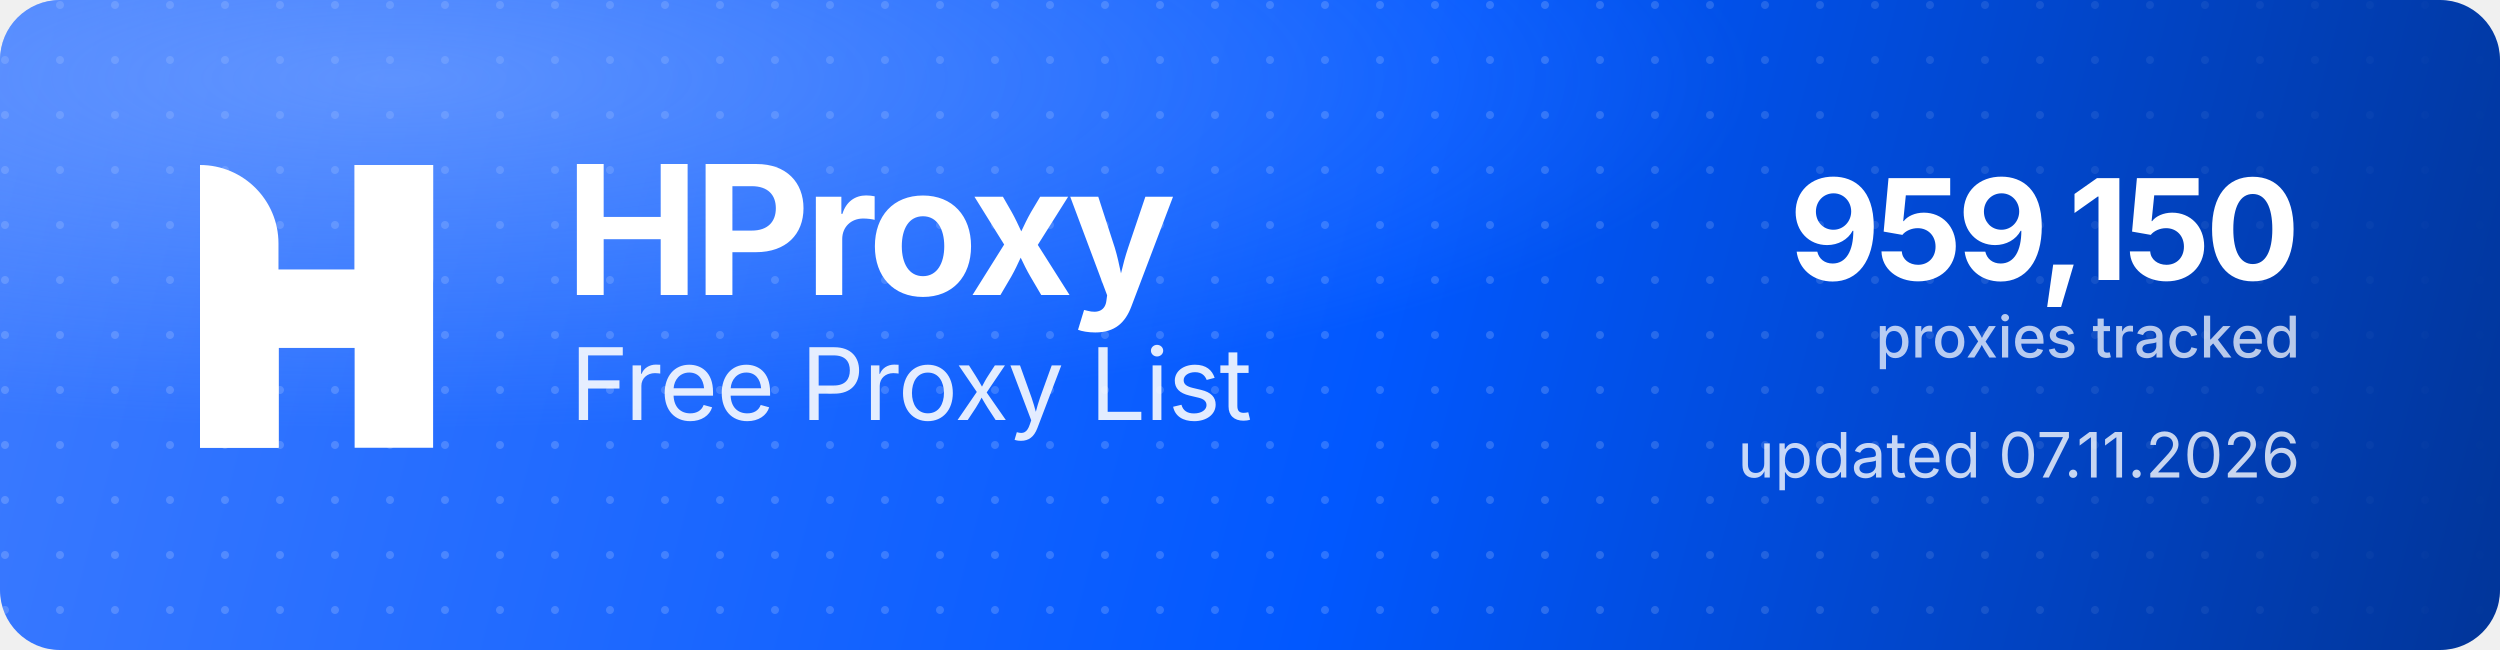
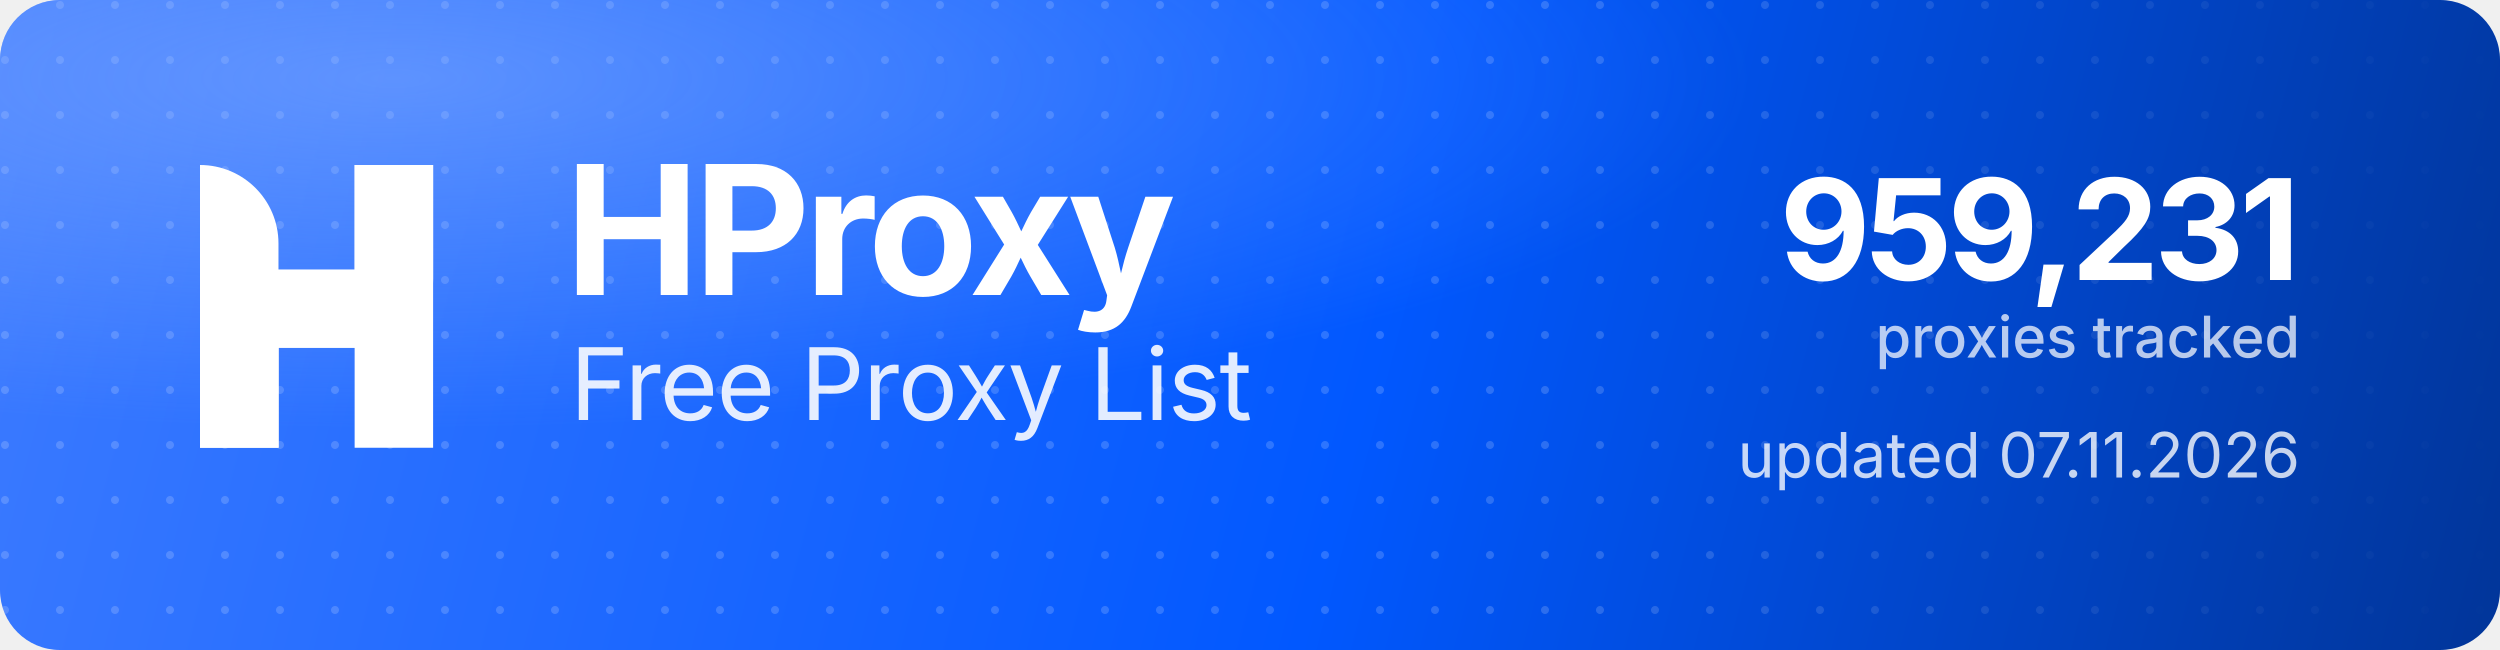
<svg xmlns="http://www.w3.org/2000/svg" width="1000" height="260" viewBox="0 0 1000 260" role="img" aria-label="HProxy Free Proxy List">
  <defs>
    <linearGradient id="hp-bg" x1="0" y1="0" x2="1000" y2="260" gradientUnits="userSpaceOnUse">
      <stop offset="0" stop-color="#3D7BFF" />
      <stop offset="0.55" stop-color="#0158FF" />
      <stop offset="1" stop-color="#013599" />
    </linearGradient>
    <radialGradient id="hp-glow" cx="0.16" cy="0.12" r="0.9">
      <stop offset="0" stop-color="#8FB4FF" stop-opacity="0.5" />
      <stop offset="0.6" stop-color="#8FB4FF" stop-opacity="0" />
    </radialGradient>
    <pattern id="hp-dots" width="22" height="22" patternUnits="userSpaceOnUse">
      <circle cx="2" cy="2" r="1.6" fill="#FFFFFF" fill-opacity="0.17" />
    </pattern>
    <linearGradient id="hp-dot-fade" x1="0" y1="0" x2="1000" y2="0" gradientUnits="userSpaceOnUse">
      <stop offset="0" stop-color="#FFFFFF" stop-opacity="1" />
      <stop offset="0.62" stop-color="#FFFFFF" stop-opacity="1" />
      <stop offset="1" stop-color="#FFFFFF" stop-opacity="0" />
    </linearGradient>
    <mask id="hp-dot-mask">
      <rect width="1000" height="260" fill="url(#hp-dot-fade)" />
    </mask>
  </defs>
  <rect width="1000" height="260" rx="24" fill="url(#hp-bg)" />
  <rect width="1000" height="260" rx="24" fill="url(#hp-dots)" mask="url(#hp-dot-mask)" />
  <rect width="1000" height="260" rx="24" fill="url(#hp-glow)" />
  <g transform="translate(80,66) scale(4.35)" fill="#FFFFFF">
    <path d="M0 0V0C3.985 0 7.216 3.231 7.216 7.216V26H0V0Z" />
    <rect x="14.219" width="7.216" height="26" />
    <path d="M7.235 26H0V15.971C0 12.455 2.851 9.604 6.367 9.604H14.22V0H21.437V10.453C21.437 13.97 18.586 16.82 15.069 16.82H7.235V26Z" />
  </g>
  <text x="226" y="118" font-family="'Geist','Inter','Segoe UI',system-ui,-apple-system,Helvetica,Arial,sans-serif" font-size="72" font-weight="700" letter-spacing="-2.3" fill="#FFFFFF">HProxy</text>
  <text x="228" y="168" font-family="'Geist','Inter','Segoe UI',system-ui,-apple-system,Helvetica,Arial,sans-serif" font-size="40" font-weight="400" letter-spacing="-0.5" fill="#FFFFFF" fill-opacity="0.88">Free Proxy List</text>
-   <text x="920" y="112" text-anchor="end" font-family="'Geist','Inter','Segoe UI',system-ui,-apple-system,Helvetica,Arial,sans-serif" font-size="56" font-weight="700" letter-spacing="-2" fill="#FFFFFF">959,150</text>
+   <text x="920" y="112" text-anchor="end" font-family="'Geist','Inter','Segoe UI',system-ui,-apple-system,Helvetica,Arial,sans-serif" font-size="56" font-weight="700" letter-spacing="-2" fill="#FFFFFF">959,231</text>
  <text x="920" y="143" text-anchor="end" font-family="'Geist','Inter','Segoe UI',system-ui,-apple-system,Helvetica,Arial,sans-serif" font-size="23" font-weight="500" fill="#FFFFFF" fill-opacity="0.72">proxies tracked</text>
  <text x="920" y="191" text-anchor="end" font-family="'Geist','Inter','Segoe UI',system-ui,-apple-system,Helvetica,Arial,sans-serif" font-size="25" font-weight="400" fill="#FFFFFF" fill-opacity="0.78">updated 07.11.2026</text>
</svg>
